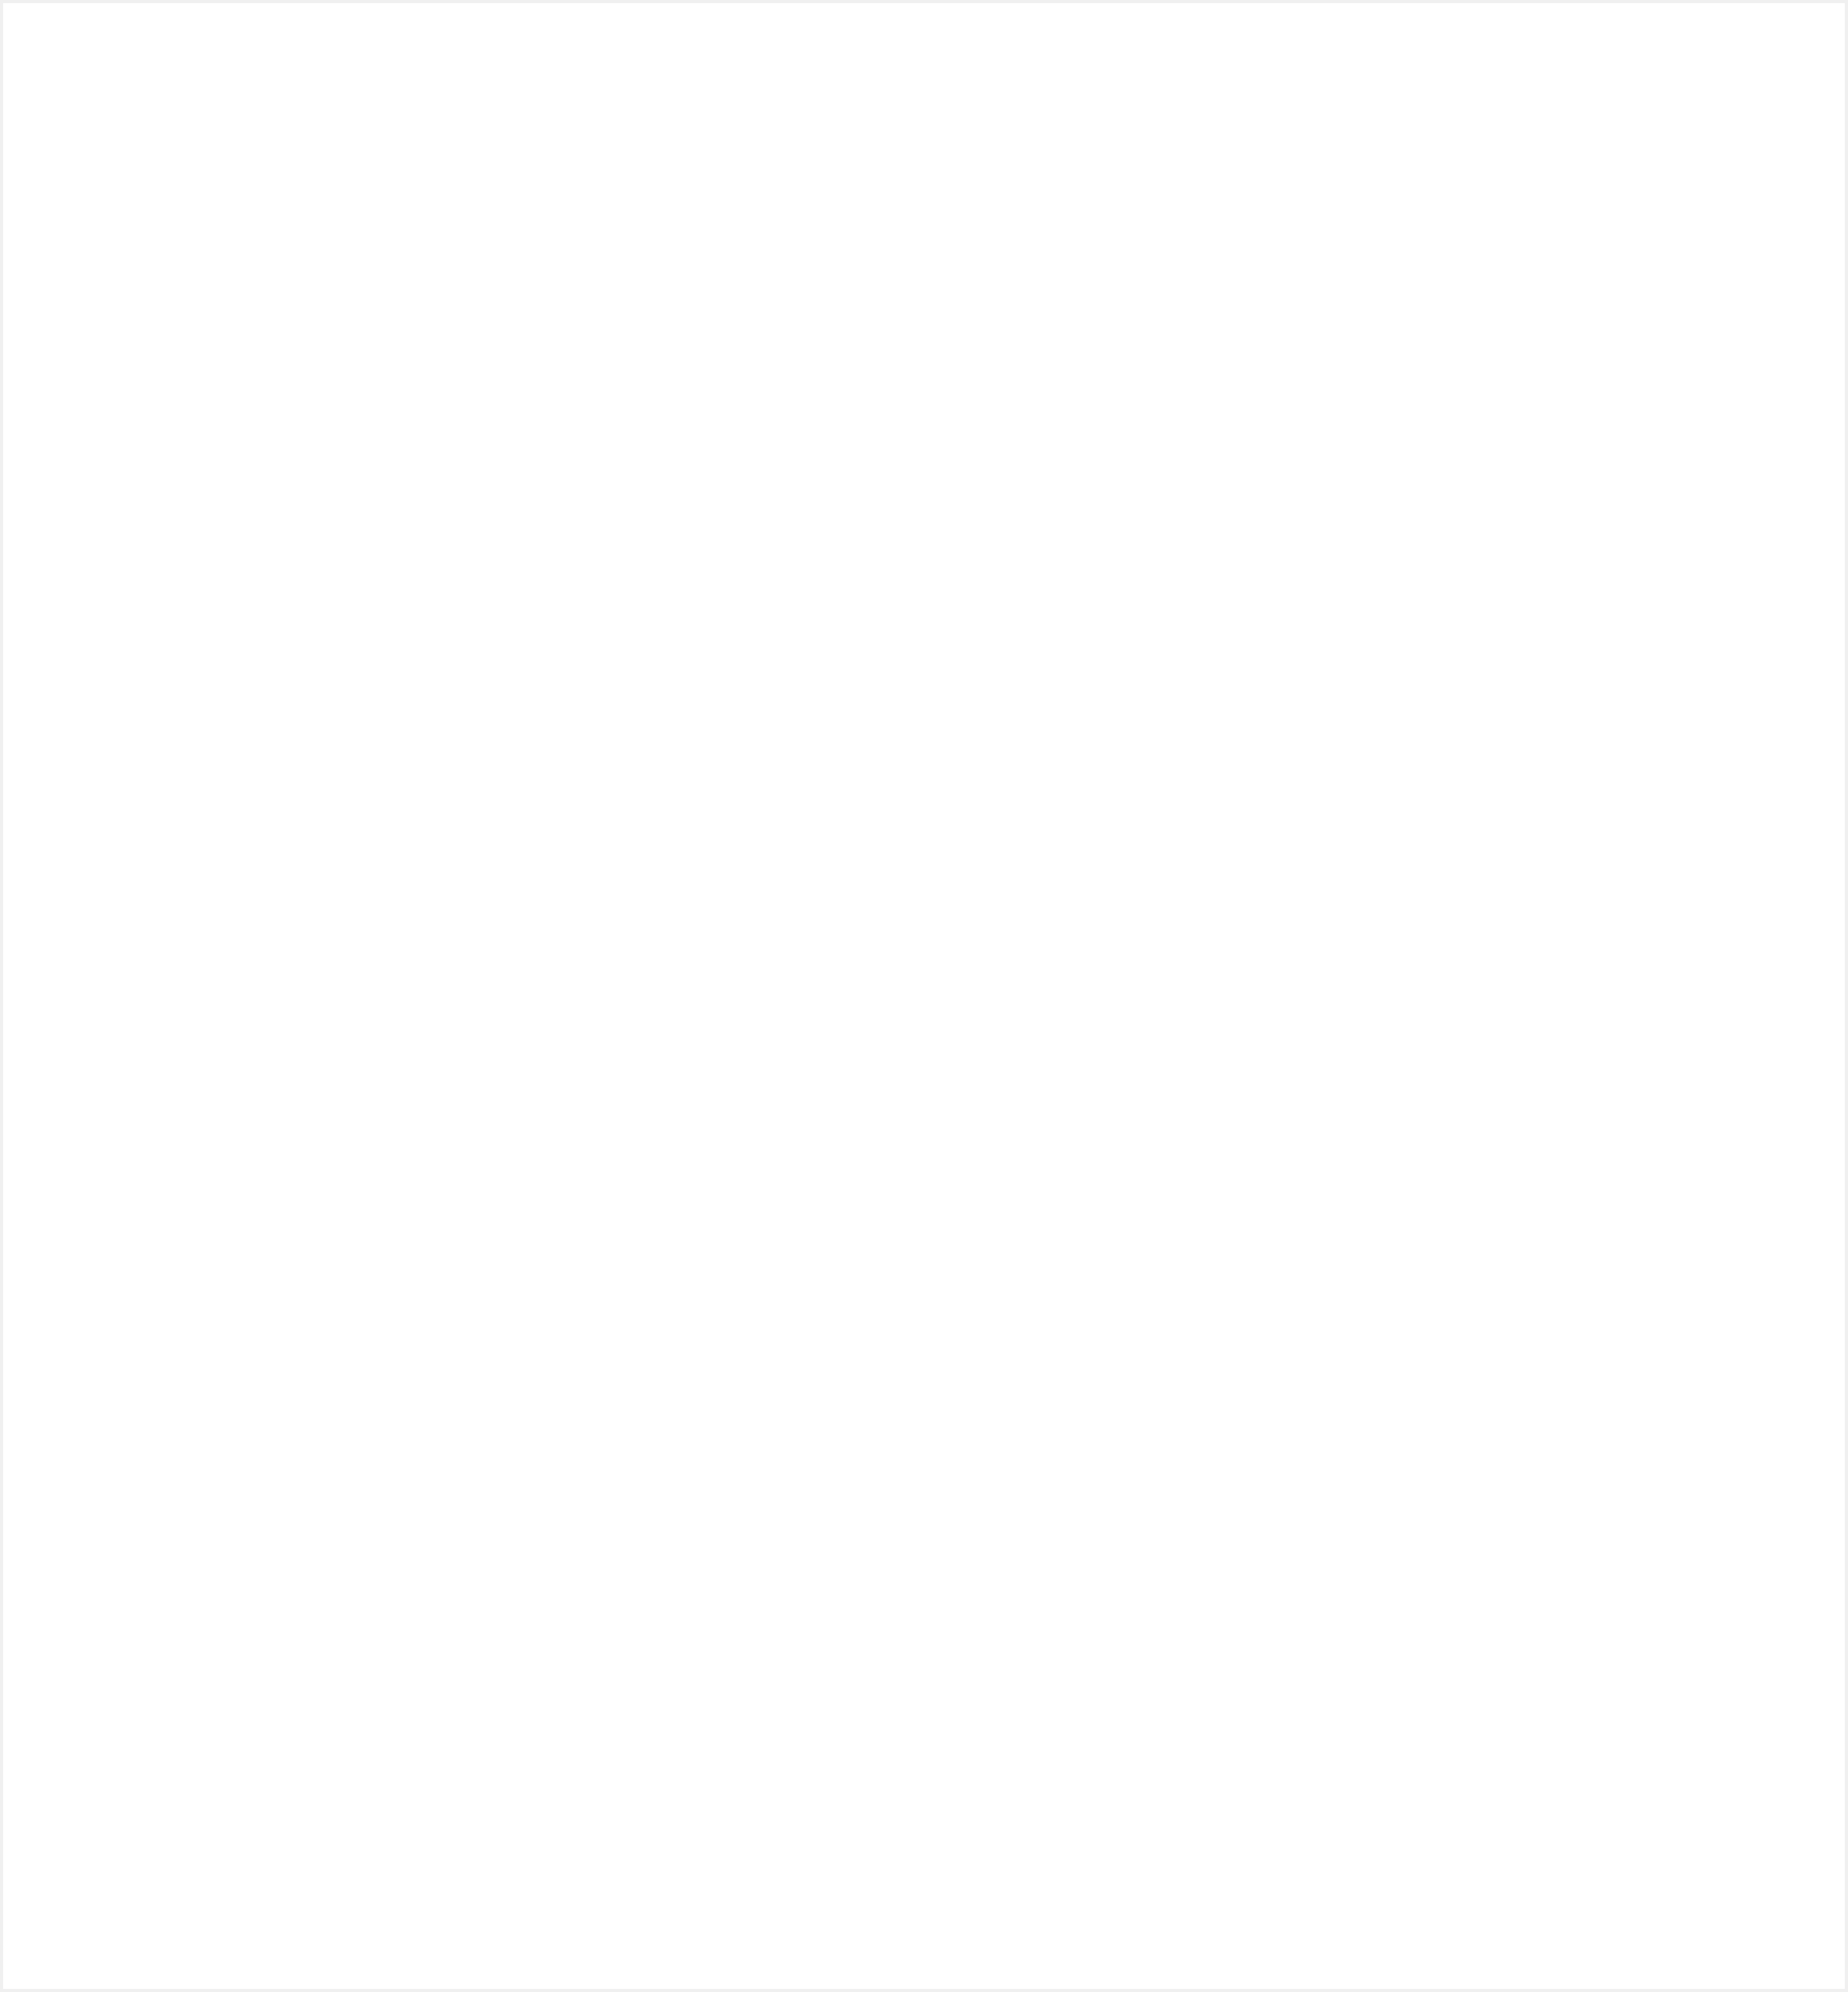
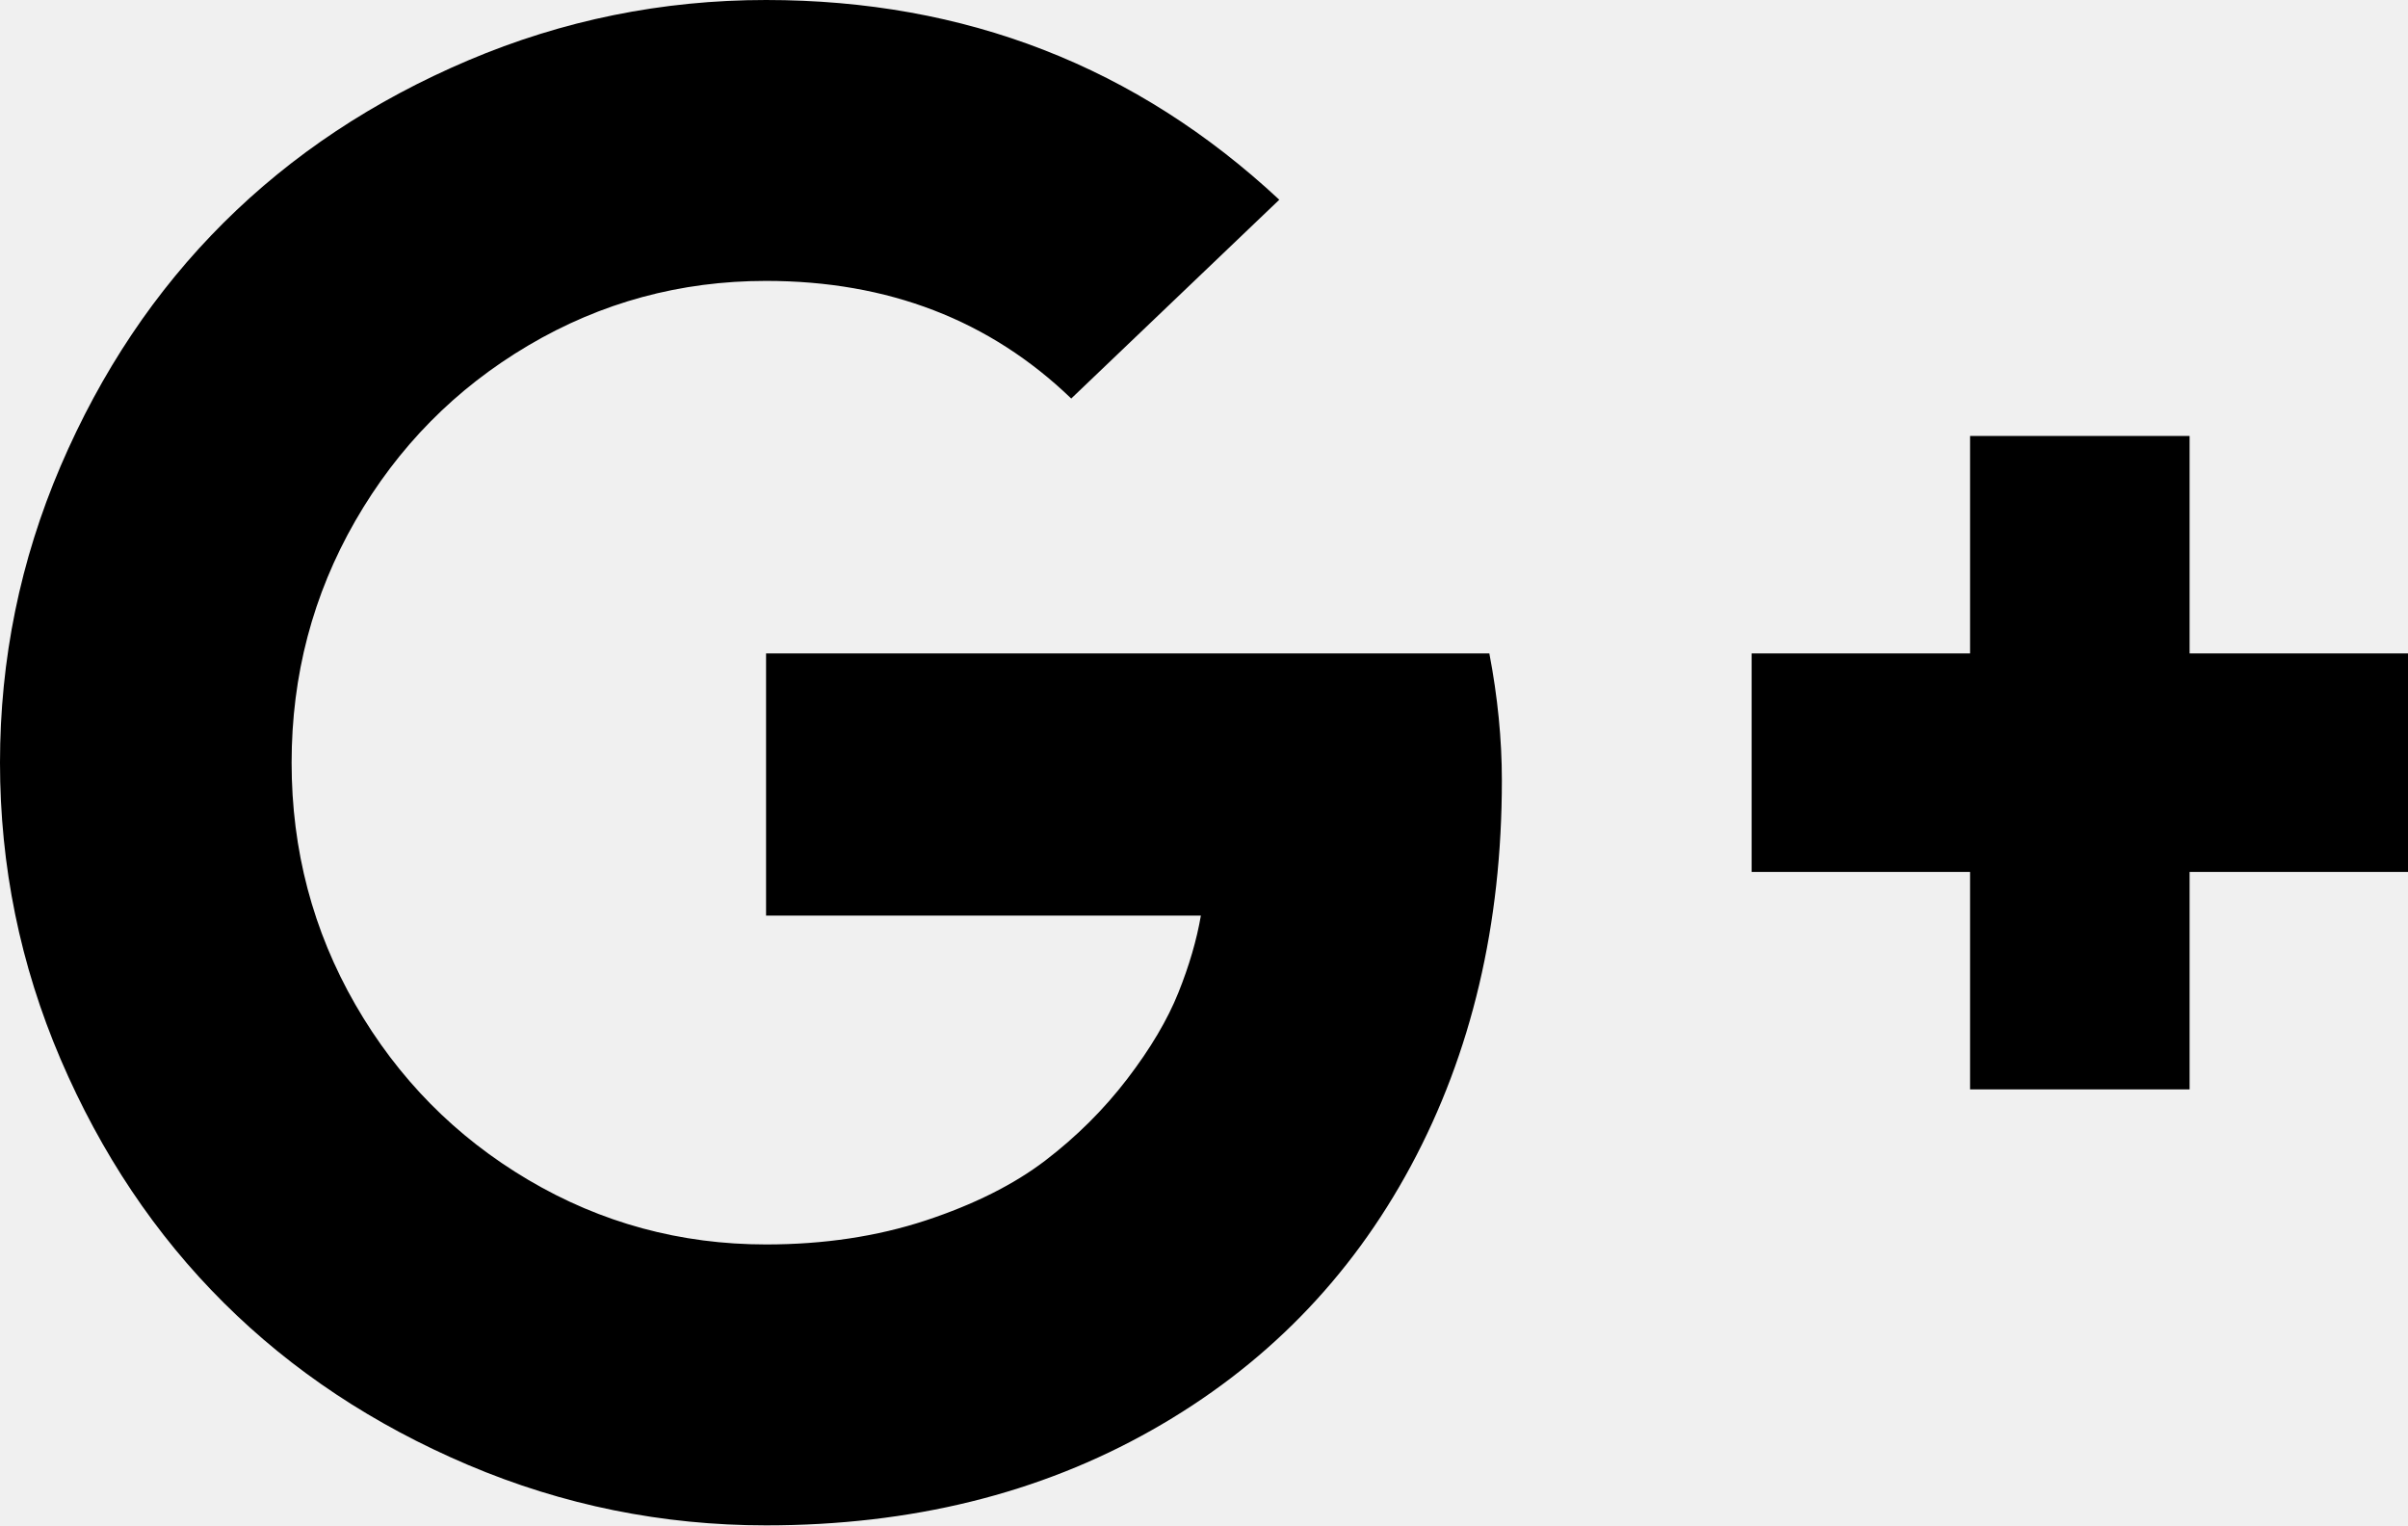
- <svg xmlns="http://www.w3.org/2000/svg" version="1.1" width="589px" height="635px">
-   <g transform="matrix(1 0 0 1 -586 -76 )">
-     <path d="M 587 77  L 1174 77  L 1174 710  L 587 710  L 587 77  Z " fill-rule="nonzero" fill="#ffffff" stroke="none" />
+ <svg xmlns="http://www.w3.org/2000/svg" version="1.1" width="30px" height="19px">
+   <g transform="matrix(1 0 0 1 -632 -196 )">
+     <path d="M 18.555 8.139  C 18.659 8.683  18.711 9.211  18.711 9.72  C 18.711 11.518  18.333 13.118  17.578 14.522  C 16.823 15.926  15.747 17.024  14.349 17.814  C 12.951 18.605  11.35 19  9.544 19  C 8.251 19  7.014 18.749  5.833 18.248  C 4.653 17.747  3.637 17.073  2.786 16.226  C 1.936 15.38  1.259 14.369  0.755 13.194  C 0.252 12.019  0 10.787  0 9.5  C 0 8.213  0.252 6.981  0.755 5.806  C 1.259 4.631  1.936 3.62  2.786 2.774  C 3.637 1.927  4.653 1.253  5.833 0.752  C 7.014 0.251  8.251 0  9.544 0  C 12.027 0  14.158 0.829  15.938 2.488  L 13.346 4.964  C 12.331 3.987  11.063 3.499  9.544 3.499  C 8.477 3.499  7.489 3.767  6.582 4.303  C 5.675 4.839  4.957 5.567  4.427 6.487  C 3.898 7.407  3.633 8.411  3.633 9.5  C 3.633 10.589  3.898 11.593  4.427 12.513  C 4.957 13.433  5.675 14.161  6.582 14.697  C 7.489 15.233  8.477 15.501  9.544 15.501  C 10.265 15.501  10.927 15.401  11.53 15.203  C 12.133 15.004  12.63 14.755  13.021 14.457  C 13.411 14.159  13.752 13.82  14.043 13.44  C 14.334 13.06  14.546 12.701  14.681 12.364  C 14.816 12.027  14.909 11.708  14.961 11.405  L 9.544 11.405  L 9.544 8.139  L 18.555 8.139  Z M 27.279 8.139  L 30 8.139  L 30 10.861  L 27.279 10.861  L 27.279 13.57  L 24.544 13.57  L 24.544 10.861  L 21.823 10.861  L 21.823 8.139  L 24.544 8.139  L 24.544 5.43  L 27.279 5.43  L 27.279 8.139  Z " fill-rule="nonzero" fill="#000000" stroke="none" transform="matrix(1 0 0 1 632 196 )" />
  </g>
</svg>
